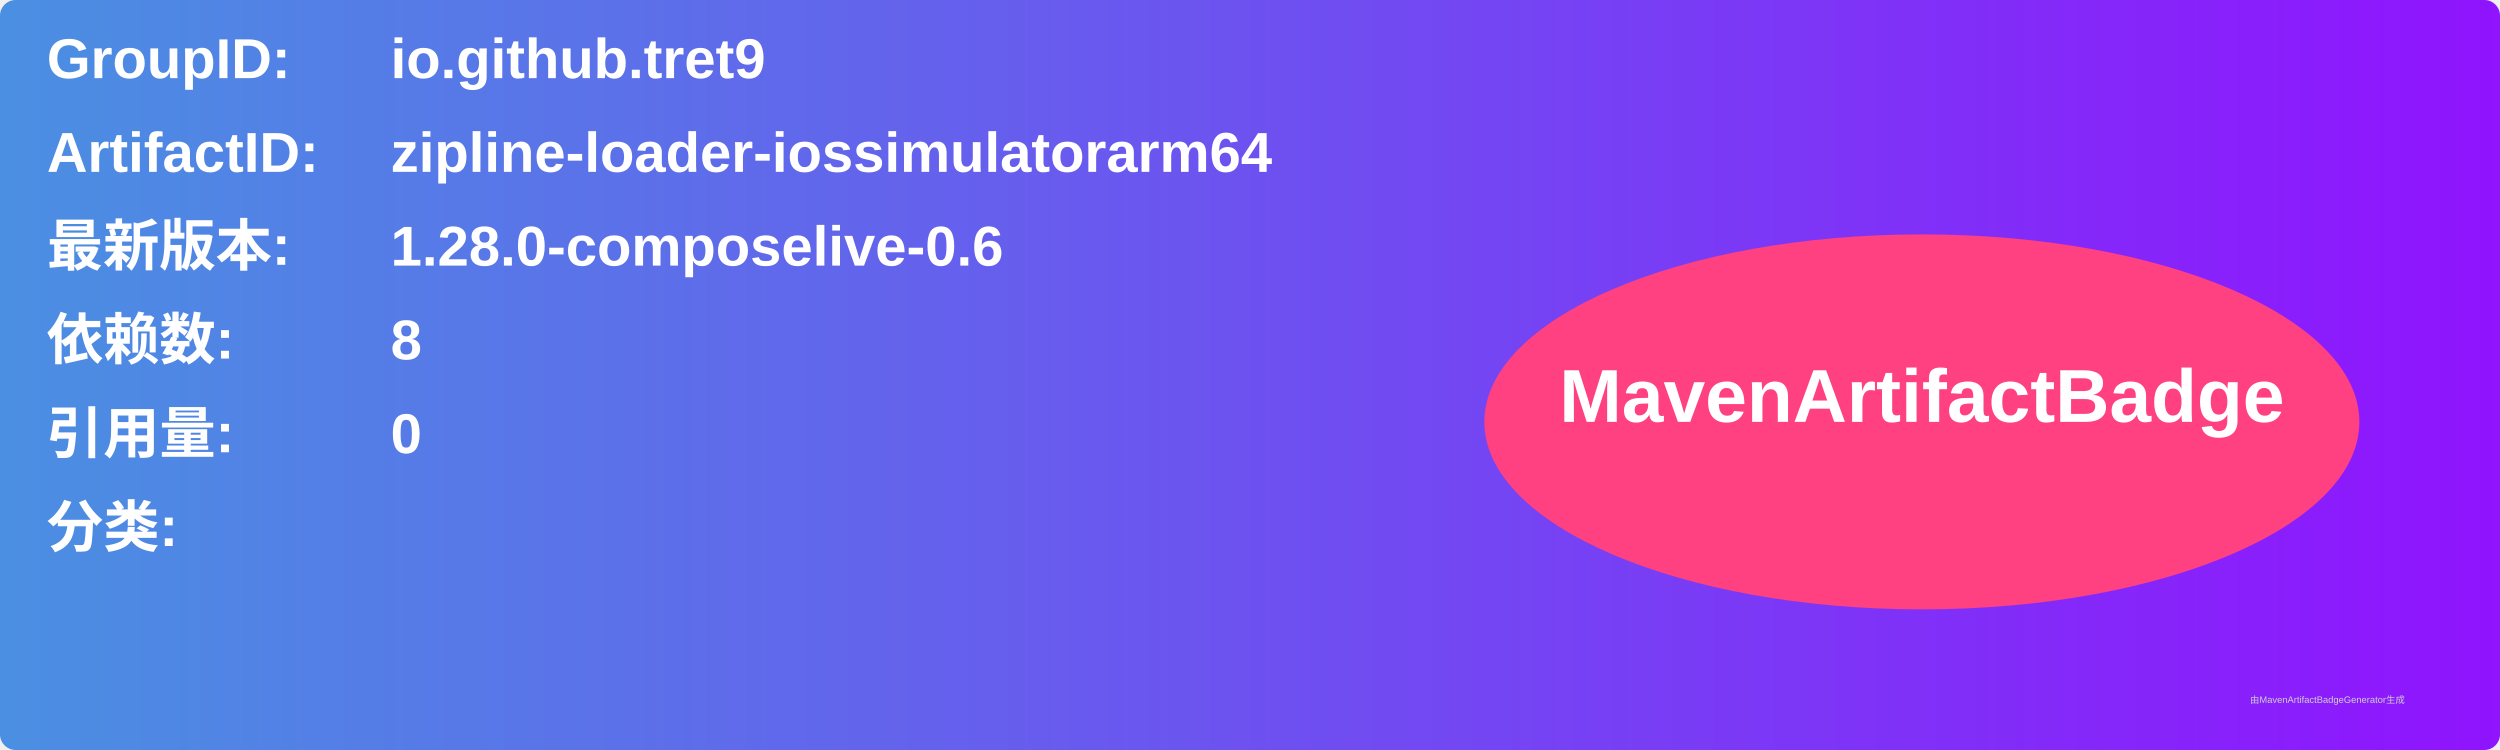
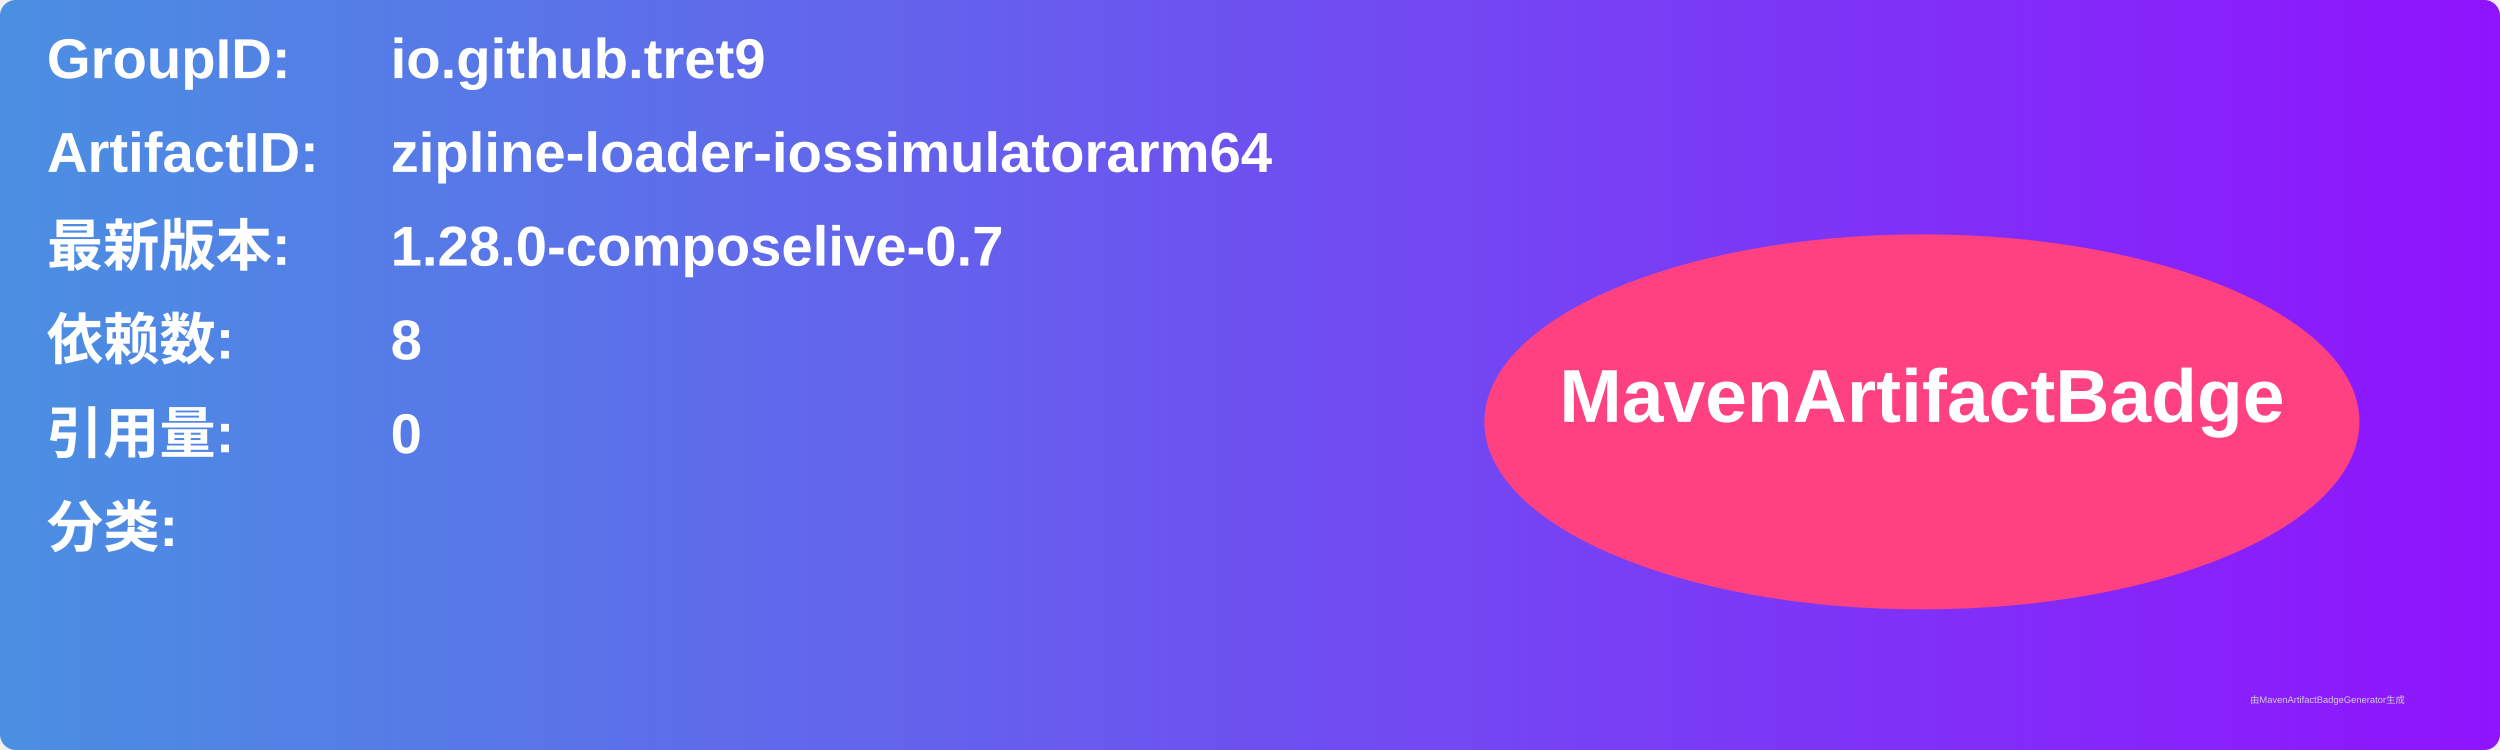
<svg xmlns="http://www.w3.org/2000/svg" width="800" height="240" viewBox="0 0 800 240">
  <linearGradient id="grad" x1="0%" y1="0%" x2="100%" y2="0%">
    <stop offset="0%" stop-color="#4a90e2" />
    <stop offset="100%" stop-color="#9013fe" />
  </linearGradient>
  <rect width="100%" height="100%" rx="5" ry="5" fill="url(#grad)" />
  <g transform="translate(15, 15)">
    <text x="0" y="10" font-family="Arial" font-size="18" fill="white" font-weight="bold" width="260">GroupID:</text>
    <text x="110" y="10" font-family="Arial" font-size="18" fill="white" font-weight="bold" width="460">io.github.tret9</text>
    <text x="0" y="40" font-family="Arial" font-size="18" fill="white" font-weight="bold" width="260">ArtifactID:</text>
    <text x="110" y="40" font-family="Arial" font-size="18" fill="white" font-weight="bold" width="460">zipline-loader-iossimulatorarm64</text>
    <text x="0" y="70" font-family="Arial" font-size="18" fill="white" font-weight="bold">最新版本:</text>
    <text x="110" y="70" font-family="Arial" font-size="18" fill="white" font-weight="bold">
-       <tspan font-weight="bold">1.28.0-composelive-0.6</tspan>
+       <tspan font-weight="bold">1.28.0-composelive-0.7</tspan>
    </text>
    <text x="0" y="100" font-family="Arial" font-size="18" fill="white" font-weight="bold">依赖数: </text>
    <text x="110" y="100" font-family="Arial" font-size="18" fill="white">
      <tspan font-weight="bold">8</tspan>
    </text>
    <text x="0" y="130" font-family="Arial" font-size="18" fill="white" font-weight="bold">引用量: </text>
    <text x="110" y="130" font-family="Arial" font-size="18" fill="white">
      <tspan font-weight="bold">0</tspan>
    </text>
    <text x="0" y="160" font-family="Arial" font-size="18" fill="white" font-weight="bold">分类:</text>
    <text x="10" y="190" font-family="Arial" font-size="10" fill="white">
      <tspan font-weight="bold" />
    </text>
    <ellipse cx="600" cy="120" rx="140" ry="60" fill="#ff4081" />
    <text x="600" y="120" text-anchor="middle" font-family="Arial" font-size="24" fill="white" font-weight="bold">MavenArtifactBadge</text>
  </g>
  <text x="720" y="225" font-family="Arial" font-size="3" fill="#d0d0d0">由MavenArtifactBadgeGenerator生成</text>
</svg>
